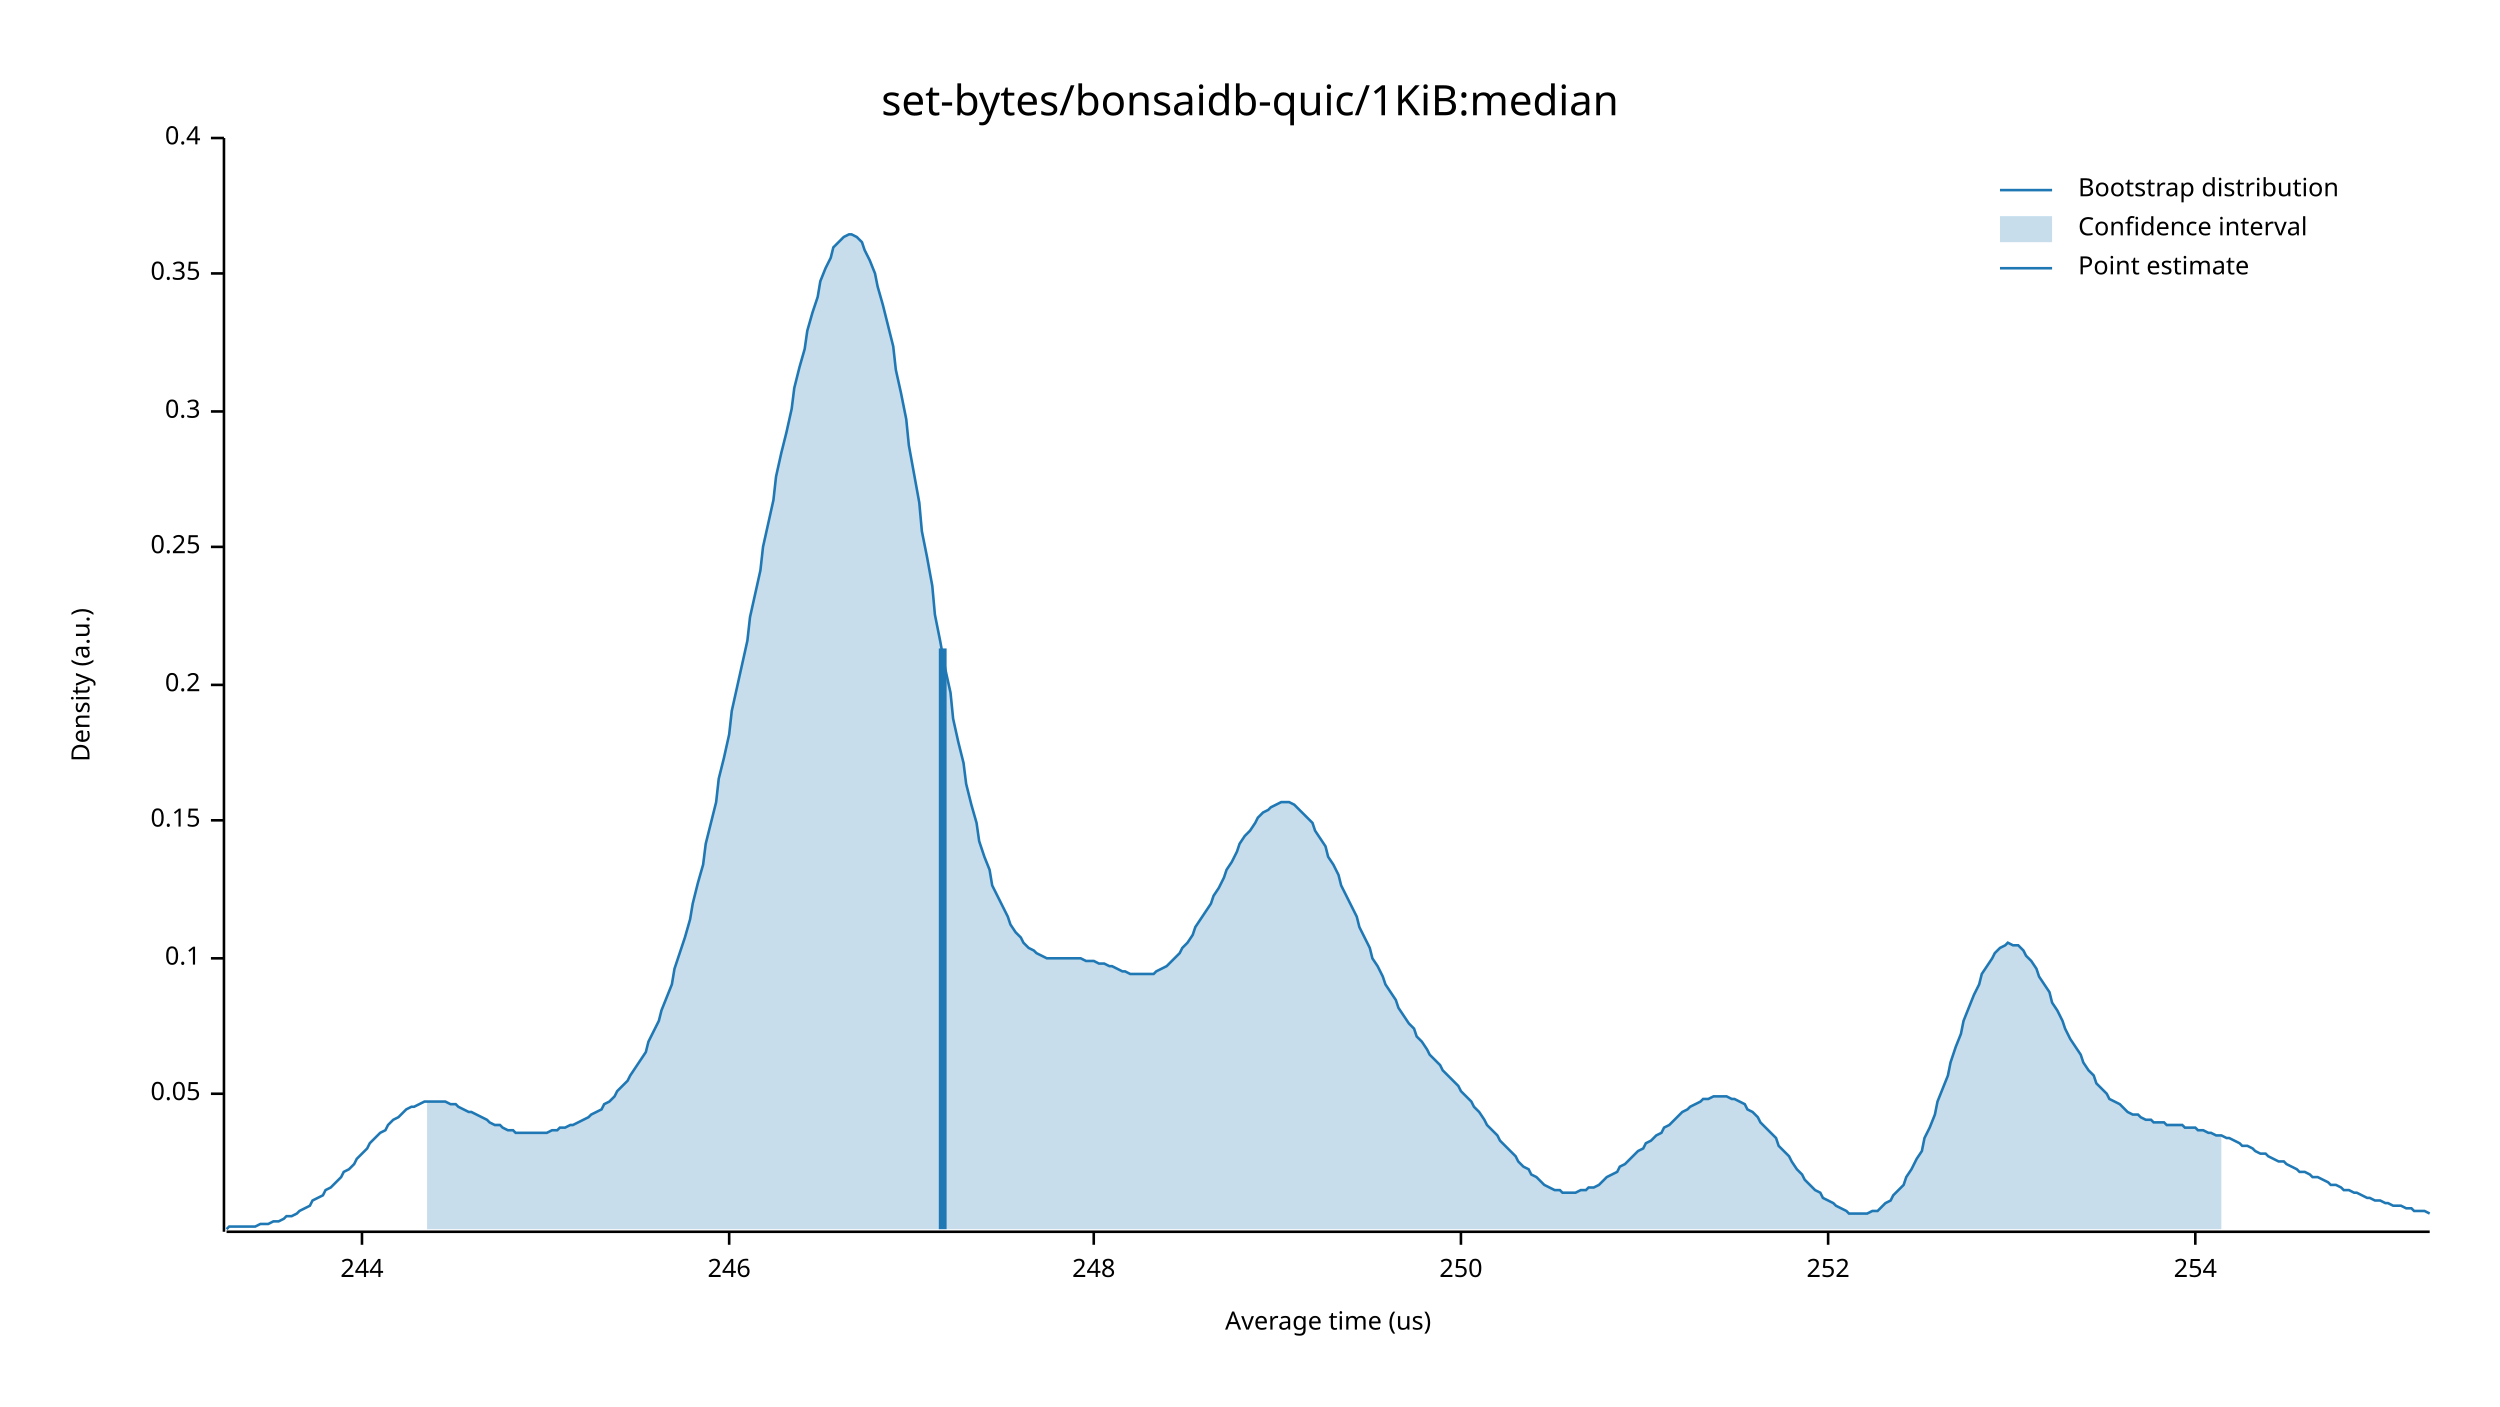
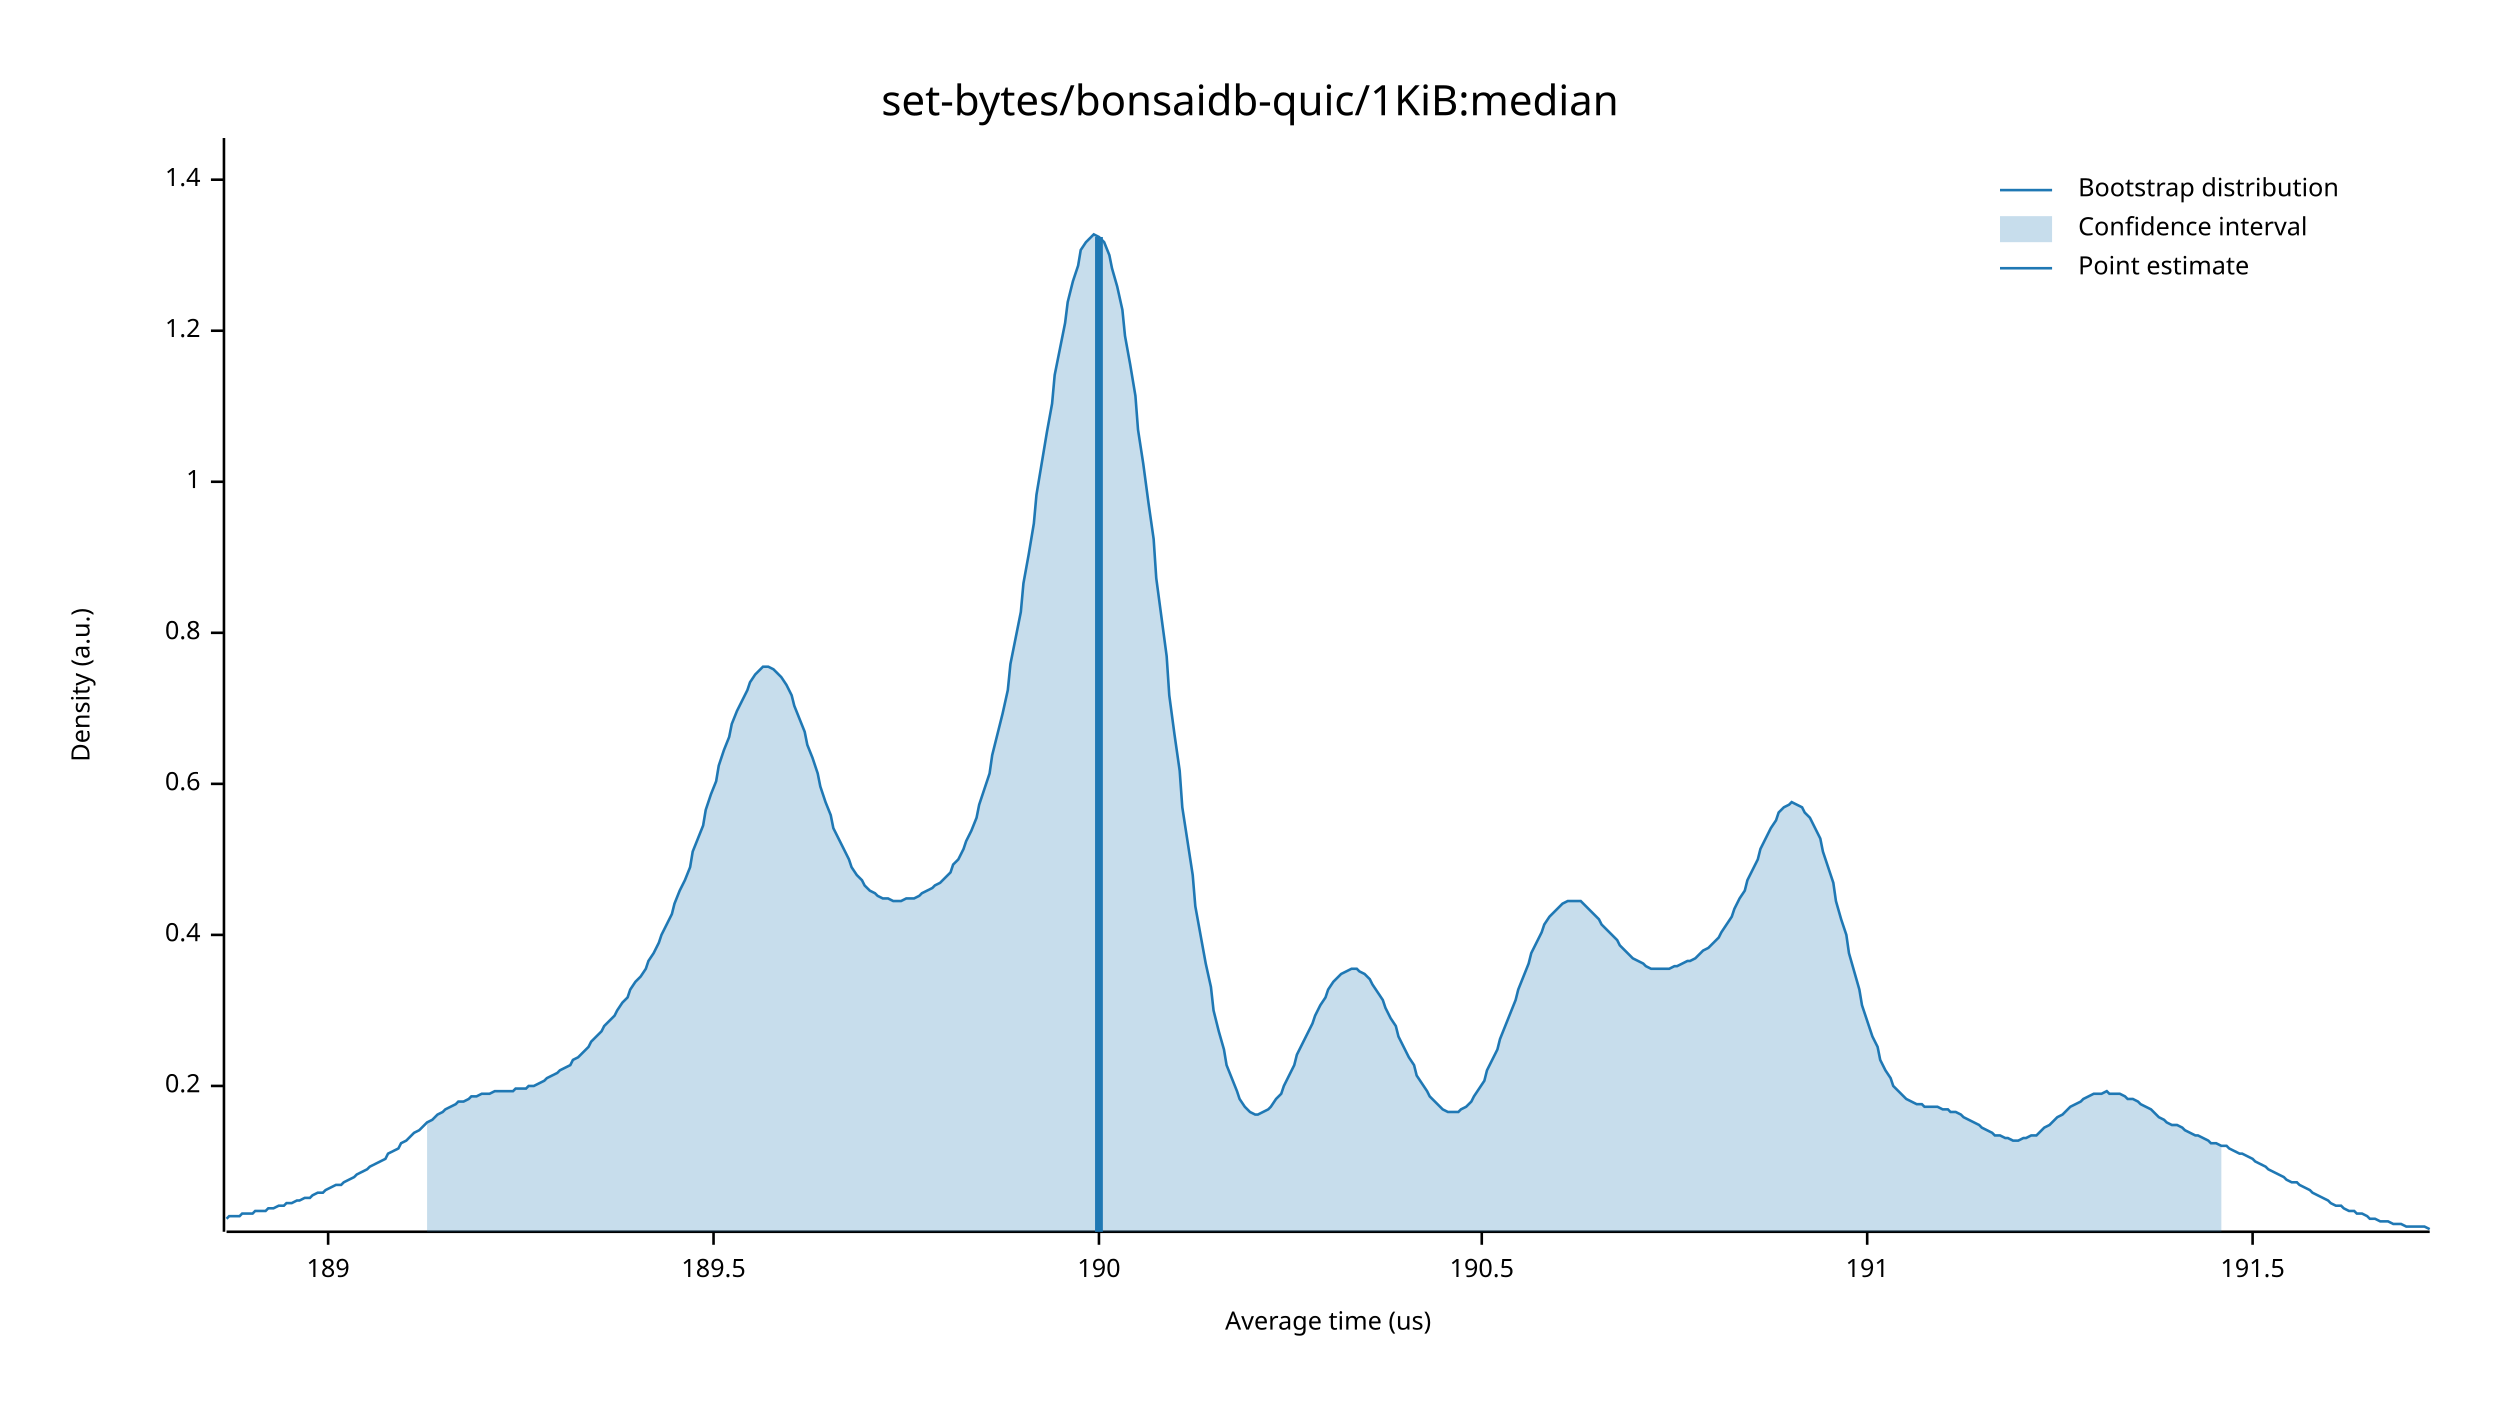
<svg xmlns="http://www.w3.org/2000/svg" width="960" height="540" viewBox="0 0 960 540">
  <text x="480" y="32" dy="0.76em" text-anchor="middle" font-family="sans-serif" font-size="16.129" opacity="1" fill="#000000">
set-bytes/bonsaidb-quic/1KiB:median
</text>
  <text x="27" y="263" dy="0.76em" text-anchor="middle" font-family="sans-serif" font-size="9.677" opacity="1" fill="#000000" transform="rotate(270, 27, 263)">
Density (a.u.)
</text>
  <text x="510" y="513" dy="-0.5ex" text-anchor="middle" font-family="sans-serif" font-size="9.677" opacity="1" fill="#000000">
Average time (us)
</text>
  <polyline fill="none" opacity="1" stroke="#000000" stroke-width="1" points="86,53 86,473 " />
-   <text x="77" y="420" dy="0.5ex" text-anchor="end" font-family="sans-serif" font-size="9.677" opacity="1" fill="#000000">
- 0.05
- </text>
-   <polyline fill="none" opacity="1" stroke="#000000" stroke-width="1" points="81,420 86,420 " />
-   <text x="77" y="368" dy="0.5ex" text-anchor="end" font-family="sans-serif" font-size="9.677" opacity="1" fill="#000000">
- 0.1
- </text>
-   <polyline fill="none" opacity="1" stroke="#000000" stroke-width="1" points="81,368 86,368 " />
-   <text x="77" y="315" dy="0.5ex" text-anchor="end" font-family="sans-serif" font-size="9.677" opacity="1" fill="#000000">
- 0.15
- </text>
-   <polyline fill="none" opacity="1" stroke="#000000" stroke-width="1" points="81,315 86,315 " />
-   <text x="77" y="263" dy="0.5ex" text-anchor="end" font-family="sans-serif" font-size="9.677" opacity="1" fill="#000000">
+   <text x="77" y="417" dy="0.5ex" text-anchor="end" font-family="sans-serif" font-size="9.677" opacity="1" fill="#000000">
0.2
</text>
-   <polyline fill="none" opacity="1" stroke="#000000" stroke-width="1" points="81,263 86,263 " />
-   <text x="77" y="210" dy="0.5ex" text-anchor="end" font-family="sans-serif" font-size="9.677" opacity="1" fill="#000000">
- 0.25
- </text>
-   <polyline fill="none" opacity="1" stroke="#000000" stroke-width="1" points="81,210 86,210 " />
-   <text x="77" y="158" dy="0.5ex" text-anchor="end" font-family="sans-serif" font-size="9.677" opacity="1" fill="#000000">
- 0.3
- </text>
-   <polyline fill="none" opacity="1" stroke="#000000" stroke-width="1" points="81,158 86,158 " />
-   <text x="77" y="105" dy="0.5ex" text-anchor="end" font-family="sans-serif" font-size="9.677" opacity="1" fill="#000000">
- 0.35
- </text>
-   <polyline fill="none" opacity="1" stroke="#000000" stroke-width="1" points="81,105 86,105 " />
-   <text x="77" y="53" dy="0.5ex" text-anchor="end" font-family="sans-serif" font-size="9.677" opacity="1" fill="#000000">
+   <polyline fill="none" opacity="1" stroke="#000000" stroke-width="1" points="81,417 86,417 " />
+   <text x="77" y="359" dy="0.5ex" text-anchor="end" font-family="sans-serif" font-size="9.677" opacity="1" fill="#000000">
0.4
</text>
-   <polyline fill="none" opacity="1" stroke="#000000" stroke-width="1" points="81,53 86,53 " />
+   <polyline fill="none" opacity="1" stroke="#000000" stroke-width="1" points="81,359 86,359 " />
+   <text x="77" y="301" dy="0.5ex" text-anchor="end" font-family="sans-serif" font-size="9.677" opacity="1" fill="#000000">
+ 0.6
+ </text>
+   <polyline fill="none" opacity="1" stroke="#000000" stroke-width="1" points="81,301 86,301 " />
+   <text x="77" y="243" dy="0.5ex" text-anchor="end" font-family="sans-serif" font-size="9.677" opacity="1" fill="#000000">
+ 0.8
+ </text>
+   <polyline fill="none" opacity="1" stroke="#000000" stroke-width="1" points="81,243 86,243 " />
+   <text x="77" y="185" dy="0.5ex" text-anchor="end" font-family="sans-serif" font-size="9.677" opacity="1" fill="#000000">
+ 1
+ </text>
+   <polyline fill="none" opacity="1" stroke="#000000" stroke-width="1" points="81,185 86,185 " />
+   <text x="77" y="127" dy="0.5ex" text-anchor="end" font-family="sans-serif" font-size="9.677" opacity="1" fill="#000000">
+ 1.2
+ </text>
+   <polyline fill="none" opacity="1" stroke="#000000" stroke-width="1" points="81,127 86,127 " />
+   <text x="77" y="69" dy="0.5ex" text-anchor="end" font-family="sans-serif" font-size="9.677" opacity="1" fill="#000000">
+ 1.4
+ </text>
+   <polyline fill="none" opacity="1" stroke="#000000" stroke-width="1" points="81,69 86,69 " />
  <polyline fill="none" opacity="1" stroke="#000000" stroke-width="1" points="87,473 933,473 " />
-   <text x="139" y="483" dy="0.76em" text-anchor="middle" font-family="sans-serif" font-size="9.677" opacity="1" fill="#000000">
- 244
+   <text x="126" y="483" dy="0.76em" text-anchor="middle" font-family="sans-serif" font-size="9.677" opacity="1" fill="#000000">
+ 189
</text>
-   <polyline fill="none" opacity="1" stroke="#000000" stroke-width="1" points="139,473 139,478 " />
-   <text x="280" y="483" dy="0.76em" text-anchor="middle" font-family="sans-serif" font-size="9.677" opacity="1" fill="#000000">
- 246
+   <polyline fill="none" opacity="1" stroke="#000000" stroke-width="1" points="126,473 126,478 " />
+   <text x="274" y="483" dy="0.76em" text-anchor="middle" font-family="sans-serif" font-size="9.677" opacity="1" fill="#000000">
+ 189.5
</text>
-   <polyline fill="none" opacity="1" stroke="#000000" stroke-width="1" points="280,473 280,478 " />
-   <text x="420" y="483" dy="0.76em" text-anchor="middle" font-family="sans-serif" font-size="9.677" opacity="1" fill="#000000">
- 248
+   <polyline fill="none" opacity="1" stroke="#000000" stroke-width="1" points="274,473 274,478 " />
+   <text x="422" y="483" dy="0.76em" text-anchor="middle" font-family="sans-serif" font-size="9.677" opacity="1" fill="#000000">
+ 190
</text>
-   <polyline fill="none" opacity="1" stroke="#000000" stroke-width="1" points="420,473 420,478 " />
-   <text x="561" y="483" dy="0.76em" text-anchor="middle" font-family="sans-serif" font-size="9.677" opacity="1" fill="#000000">
- 250
+   <polyline fill="none" opacity="1" stroke="#000000" stroke-width="1" points="422,473 422,478 " />
+   <text x="569" y="483" dy="0.76em" text-anchor="middle" font-family="sans-serif" font-size="9.677" opacity="1" fill="#000000">
+ 190.5
</text>
-   <polyline fill="none" opacity="1" stroke="#000000" stroke-width="1" points="561,473 561,478 " />
-   <text x="702" y="483" dy="0.76em" text-anchor="middle" font-family="sans-serif" font-size="9.677" opacity="1" fill="#000000">
- 252
+   <polyline fill="none" opacity="1" stroke="#000000" stroke-width="1" points="569,473 569,478 " />
+   <text x="717" y="483" dy="0.76em" text-anchor="middle" font-family="sans-serif" font-size="9.677" opacity="1" fill="#000000">
+ 191
</text>
-   <polyline fill="none" opacity="1" stroke="#000000" stroke-width="1" points="702,473 702,478 " />
-   <text x="843" y="483" dy="0.76em" text-anchor="middle" font-family="sans-serif" font-size="9.677" opacity="1" fill="#000000">
- 254
+   <polyline fill="none" opacity="1" stroke="#000000" stroke-width="1" points="717,473 717,478 " />
+   <text x="865" y="483" dy="0.76em" text-anchor="middle" font-family="sans-serif" font-size="9.677" opacity="1" fill="#000000">
+ 191.5
</text>
-   <polyline fill="none" opacity="1" stroke="#000000" stroke-width="1" points="843,473 843,478 " />
-   <polyline fill="none" opacity="1" stroke="#1F78B4" stroke-width="1" points="87,472 88,471 90,471 92,471 93,471 95,471 97,471 98,471 100,470 102,470 103,470 105,469 107,469 109,468 110,467 112,467 114,466 115,465 117,464 119,463 120,461 122,460 124,459 125,457 127,456 129,454 131,452 132,450 134,449 136,447 137,445 139,443 141,441 142,439 144,437 146,435 148,434 149,432 151,430 153,429 154,428 156,426 158,425 159,425 161,424 163,423 164,423 166,423 168,423 170,423 171,423 173,424 175,424 176,425 178,426 180,427 181,427 183,428 185,429 187,430 188,431 190,432 192,432 193,433 195,434 197,434 198,435 200,435 202,435 203,435 205,435 207,435 209,435 210,435 212,434 214,434 215,433 217,433 219,432 220,432 222,431 224,430 226,429 227,428 229,427 231,426 232,424 234,423 236,421 237,419 239,417 241,415 242,413 244,410 246,407 248,404 249,400 251,396 253,392 254,388 256,383 258,378 259,372 261,366 263,360 265,353 266,347 268,339 270,332 271,324 273,316 275,308 276,299 278,291 280,282 281,273 283,264 285,255 287,246 288,237 290,228 292,219 293,210 295,201 297,192 298,183 300,174 302,166 304,157 305,149 307,141 309,134 310,127 312,120 314,114 315,108 317,103 319,99 320,95 322,93 324,91 326,90 327,90 329,91 331,93 332,96 334,100 336,105 337,110 339,117 341,125 343,133 344,142 346,151 348,161 349,171 351,182 353,193 354,204 356,214 358,225 359,236 361,246 363,257 365,266 366,276 368,285 370,293 371,301 373,309 375,316 376,323 378,329 380,334 381,340 383,344 385,348 387,352 388,355 390,358 392,360 393,362 395,364 397,365 398,366 400,367 402,368 404,368 405,368 407,368 409,368 410,368 412,368 414,368 415,368 417,369 419,369 420,369 422,370 424,370 426,371 427,371 429,372 431,373 432,373 434,374 436,374 437,374 439,374 441,374 443,374 444,373 446,372 448,371 449,370 451,368 453,366 454,364 456,362 458,359 459,356 461,353 463,350 465,347 466,344 468,341 470,337 471,334 473,331 475,327 476,324 478,321 480,319 482,316 483,314 485,312 487,311 488,310 490,309 492,308 493,308 495,308 497,309 498,310 500,312 502,314 504,316 505,319 507,322 509,325 510,329 512,332 514,336 515,340 517,344 519,348 521,352 522,356 524,360 526,364 527,368 529,371 531,375 532,378 534,381 536,384 537,387 539,390 541,393 543,395 544,398 546,400 548,403 549,405 551,407 553,409 554,411 556,413 558,415 560,417 561,419 563,421 565,423 566,425 568,427 570,430 571,432 573,434 575,436 576,438 578,440 580,442 582,444 583,446 585,448 587,449 588,451 590,452 592,454 593,455 595,456 597,457 599,457 600,458 602,458 604,458 605,458 607,457 609,457 610,456 612,456 614,455 615,454 617,452 619,451 621,450 622,448 624,447 626,445 627,444 629,442 631,441 632,439 634,438 636,436 638,435 639,433 641,432 643,430 644,429 646,427 648,426 649,425 651,424 653,423 654,422 656,422 658,421 660,421 661,421 663,421 665,422 666,422 668,423 670,424 671,426 673,427 675,429 676,431 678,433 680,435 682,437 683,440 685,442 687,444 688,446 690,449 692,451 693,453 695,455 697,457 699,458 700,460 702,461 704,462 705,463 707,464 709,465 710,466 712,466 714,466 715,466 717,466 719,465 721,465 722,464 724,462 726,461 727,459 729,457 731,455 732,452 734,449 736,445 738,442 739,437 741,433 743,428 744,423 746,418 748,413 749,408 751,402 753,397 754,392 756,387 758,382 760,378 761,374 763,371 765,368 766,366 768,364 770,363 771,362 773,363 775,363 777,365 778,367 780,369 782,372 783,375 785,378 787,381 788,385 790,388 792,392 793,395 795,399 797,402 799,405 800,408 802,411 804,413 805,416 807,418 809,420 810,422 812,423 814,424 816,426 817,427 819,428 821,428 822,429 824,430 826,430 827,431 829,431 831,431 832,432 834,432 836,432 838,432 839,433 841,433 843,433 844,434 846,434 848,435 849,435 851,436 853,436 855,437 856,437 858,438 860,439 861,440 863,440 865,441 866,442 868,443 870,443 871,444 873,445 875,446 877,446 878,447 880,448 882,449 883,450 885,450 887,451 888,452 890,452 892,453 894,454 895,455 897,455 899,456 900,457 902,457 904,458 905,458 907,459 909,460 910,460 912,461 914,461 916,462 917,462 919,463 921,463 922,463 924,464 926,464 927,465 929,465 931,465 933,466 " />
-   <polygon opacity="0.25" fill="#1F78B4" points="164,423 166,423 168,423 170,423 171,423 173,424 175,424 176,425 178,426 180,427 181,427 183,428 185,429 187,430 188,431 190,432 192,432 193,433 195,434 197,434 198,435 200,435 202,435 203,435 205,435 207,435 209,435 210,435 212,434 214,434 215,433 217,433 219,432 220,432 222,431 224,430 226,429 227,428 229,427 231,426 232,424 234,423 236,421 237,419 239,417 241,415 242,413 244,410 246,407 248,404 249,400 251,396 253,392 254,388 256,383 258,378 259,372 261,366 263,360 265,353 266,347 268,339 270,332 271,324 273,316 275,308 276,299 278,291 280,282 281,273 283,264 285,255 287,246 288,237 290,228 292,219 293,210 295,201 297,192 298,183 300,174 302,166 304,157 305,149 307,141 309,134 310,127 312,120 314,114 315,108 317,103 319,99 320,95 322,93 324,91 326,90 327,90 329,91 331,93 332,96 334,100 336,105 337,110 339,117 341,125 343,133 344,142 346,151 348,161 349,171 351,182 353,193 354,204 356,214 358,225 359,236 361,246 363,257 365,266 366,276 368,285 370,293 371,301 373,309 375,316 376,323 378,329 380,334 381,340 383,344 385,348 387,352 388,355 390,358 392,360 393,362 395,364 397,365 398,366 400,367 402,368 404,368 405,368 407,368 409,368 410,368 412,368 414,368 415,368 417,369 419,369 420,369 422,370 424,370 426,371 427,371 429,372 431,373 432,373 434,374 436,374 437,374 439,374 441,374 443,374 444,373 446,372 448,371 449,370 451,368 453,366 454,364 456,362 458,359 459,356 461,353 463,350 465,347 466,344 468,341 470,337 471,334 473,331 475,327 476,324 478,321 480,319 482,316 483,314 485,312 487,311 488,310 490,309 492,308 493,308 495,308 497,309 498,310 500,312 502,314 504,316 505,319 507,322 509,325 510,329 512,332 514,336 515,340 517,344 519,348 521,352 522,356 524,360 526,364 527,368 529,371 531,375 532,378 534,381 536,384 537,387 539,390 541,393 543,395 544,398 546,400 548,403 549,405 551,407 553,409 554,411 556,413 558,415 560,417 561,419 563,421 565,423 566,425 568,427 570,430 571,432 573,434 575,436 576,438 578,440 580,442 582,444 583,446 585,448 587,449 588,451 590,452 592,454 593,455 595,456 597,457 599,457 600,458 602,458 604,458 605,458 607,457 609,457 610,456 612,456 614,455 615,454 617,452 619,451 621,450 622,448 624,447 626,445 627,444 629,442 631,441 632,439 634,438 636,436 638,435 639,433 641,432 643,430 644,429 646,427 648,426 649,425 651,424 653,423 654,422 656,422 658,421 660,421 661,421 663,421 665,422 666,422 668,423 670,424 671,426 673,427 675,429 676,431 678,433 680,435 682,437 683,440 685,442 687,444 688,446 690,449 692,451 693,453 695,455 697,457 699,458 700,460 702,461 704,462 705,463 707,464 709,465 710,466 712,466 714,466 715,466 717,466 719,465 721,465 722,464 724,462 726,461 727,459 729,457 731,455 732,452 734,449 736,445 738,442 739,437 741,433 743,428 744,423 746,418 748,413 749,408 751,402 753,397 754,392 756,387 758,382 760,378 761,374 763,371 765,368 766,366 768,364 770,363 771,362 773,363 775,363 777,365 778,367 780,369 782,372 783,375 785,378 787,381 788,385 790,388 792,392 793,395 795,399 797,402 799,405 800,408 802,411 804,413 805,416 807,418 809,420 810,422 812,423 814,424 816,426 817,427 819,428 821,428 822,429 824,430 826,430 827,431 829,431 831,431 832,432 834,432 836,432 838,432 839,433 841,433 843,433 844,434 846,434 848,435 849,435 851,436 853,436 853,472 164,472 " />
-   <polyline fill="none" opacity="1" stroke="#1F78B4" stroke-width="3" points="362,472 362,249 " />
+   <polyline fill="none" opacity="1" stroke="#000000" stroke-width="1" points="865,473 865,478 " />
+   <polyline fill="none" opacity="1" stroke="#1F78B4" stroke-width="1" points="87,468 88,467 90,467 92,467 93,466 95,466 97,466 98,465 100,465 102,465 103,464 105,464 107,463 109,463 110,462 112,462 114,461 115,461 117,460 119,460 120,459 122,458 124,458 125,457 127,456 129,455 131,455 132,454 134,453 136,452 137,451 139,450 141,449 142,448 144,447 146,446 148,445 149,443 151,442 153,441 154,439 156,438 158,436 159,435 161,434 163,432 164,431 166,430 168,428 170,427 171,426 173,425 175,424 176,423 178,423 180,422 181,421 183,421 185,420 187,420 188,420 190,419 192,419 193,419 195,419 197,419 198,418 200,418 202,418 203,417 205,417 207,416 209,415 210,414 212,413 214,412 215,411 217,410 219,409 220,407 222,406 224,404 226,402 227,400 229,398 231,396 232,394 234,392 236,390 237,388 239,385 241,383 242,380 244,377 246,375 248,372 249,369 251,366 253,362 254,359 256,355 258,351 259,347 261,342 263,338 265,333 266,327 268,322 270,317 271,311 273,305 275,300 276,294 278,288 280,283 281,278 283,273 285,269 287,265 288,262 290,259 292,257 293,256 295,256 297,257 298,258 300,260 302,263 304,267 305,271 307,276 309,281 310,286 312,291 314,297 315,302 317,308 319,313 320,318 322,322 324,326 326,330 327,333 329,336 331,338 332,340 334,342 336,343 337,344 339,345 341,345 343,346 344,346 346,346 348,345 349,345 351,345 353,344 354,343 356,342 358,341 359,340 361,339 363,337 365,335 366,332 368,330 370,326 371,323 373,319 375,314 376,309 378,303 380,297 381,290 383,282 385,274 387,265 388,255 390,245 392,235 393,224 395,213 397,201 398,190 400,178 402,166 404,155 405,144 407,134 409,124 410,116 412,108 414,102 415,96 417,93 419,91 420,90 422,91 424,93 426,98 427,103 429,110 431,119 432,129 434,140 436,152 437,165 439,178 441,193 443,207 444,222 446,237 448,252 449,267 451,282 453,296 454,310 456,323 458,336 459,348 461,359 463,370 465,379 466,388 468,396 470,403 471,409 473,414 475,419 476,422 478,425 480,427 482,428 483,428 485,427 487,426 488,425 490,422 492,420 493,417 495,413 497,409 498,405 500,401 502,397 504,393 505,390 507,386 509,383 510,380 512,377 514,375 515,374 517,373 519,372 521,372 522,373 524,374 526,376 527,378 529,381 531,384 532,387 534,391 536,394 537,398 539,402 541,406 543,409 544,413 546,416 548,419 549,421 551,423 553,425 554,426 556,427 558,427 560,427 561,426 563,425 565,423 566,421 568,418 570,415 571,411 573,407 575,403 576,399 578,394 580,389 582,384 583,380 585,375 587,370 588,366 590,362 592,358 593,355 595,352 597,350 599,348 600,347 602,346 604,346 605,346 607,346 609,348 610,349 612,351 614,353 615,355 617,357 619,359 621,361 622,363 624,365 626,367 627,368 629,369 631,370 632,371 634,372 636,372 638,372 639,372 641,372 643,371 644,371 646,370 648,369 649,369 651,368 653,366 654,365 656,364 658,362 660,360 661,358 663,355 665,352 666,349 668,345 670,342 671,338 673,334 675,330 676,326 678,322 680,318 682,315 683,312 685,310 687,309 688,308 690,309 692,310 693,312 695,314 697,318 699,322 700,327 702,333 704,339 705,346 707,353 709,359 710,366 712,373 714,380 715,386 717,392 719,398 721,402 722,407 724,411 726,414 727,417 729,419 731,421 732,422 734,423 736,424 738,424 739,425 741,425 743,425 744,425 746,426 748,426 749,427 751,427 753,428 754,429 756,430 758,431 760,432 761,433 763,434 765,435 766,436 768,436 770,437 771,437 773,438 775,438 777,437 778,437 780,436 782,436 783,435 785,433 787,432 788,431 790,429 792,428 793,427 795,425 797,424 799,423 800,422 802,421 804,420 805,420 807,420 809,419 810,420 812,420 814,420 816,421 817,422 819,422 821,423 822,424 824,425 826,426 827,427 829,429 831,430 832,431 834,432 836,432 838,433 839,434 841,435 843,436 844,436 846,437 848,438 849,439 851,439 853,440 855,440 856,441 858,442 860,443 861,443 863,444 865,445 866,446 868,447 870,448 871,449 873,450 875,451 877,452 878,453 880,454 882,454 883,455 885,456 887,457 888,458 890,459 892,460 894,461 895,462 897,463 899,463 900,464 902,465 904,465 905,466 907,466 909,467 910,468 912,468 914,469 916,469 917,469 919,470 921,470 922,470 924,471 926,471 927,471 929,471 931,471 933,472 " />
+   <polygon opacity="0.25" fill="#1F78B4" points="164,431 166,430 168,428 170,427 171,426 173,425 175,424 176,423 178,423 180,422 181,421 183,421 185,420 187,420 188,420 190,419 192,419 193,419 195,419 197,419 198,418 200,418 202,418 203,417 205,417 207,416 209,415 210,414 212,413 214,412 215,411 217,410 219,409 220,407 222,406 224,404 226,402 227,400 229,398 231,396 232,394 234,392 236,390 237,388 239,385 241,383 242,380 244,377 246,375 248,372 249,369 251,366 253,362 254,359 256,355 258,351 259,347 261,342 263,338 265,333 266,327 268,322 270,317 271,311 273,305 275,300 276,294 278,288 280,283 281,278 283,273 285,269 287,265 288,262 290,259 292,257 293,256 295,256 297,257 298,258 300,260 302,263 304,267 305,271 307,276 309,281 310,286 312,291 314,297 315,302 317,308 319,313 320,318 322,322 324,326 326,330 327,333 329,336 331,338 332,340 334,342 336,343 337,344 339,345 341,345 343,346 344,346 346,346 348,345 349,345 351,345 353,344 354,343 356,342 358,341 359,340 361,339 363,337 365,335 366,332 368,330 370,326 371,323 373,319 375,314 376,309 378,303 380,297 381,290 383,282 385,274 387,265 388,255 390,245 392,235 393,224 395,213 397,201 398,190 400,178 402,166 404,155 405,144 407,134 409,124 410,116 412,108 414,102 415,96 417,93 419,91 420,90 422,91 424,93 426,98 427,103 429,110 431,119 432,129 434,140 436,152 437,165 439,178 441,193 443,207 444,222 446,237 448,252 449,267 451,282 453,296 454,310 456,323 458,336 459,348 461,359 463,370 465,379 466,388 468,396 470,403 471,409 473,414 475,419 476,422 478,425 480,427 482,428 483,428 485,427 487,426 488,425 490,422 492,420 493,417 495,413 497,409 498,405 500,401 502,397 504,393 505,390 507,386 509,383 510,380 512,377 514,375 515,374 517,373 519,372 521,372 522,373 524,374 526,376 527,378 529,381 531,384 532,387 534,391 536,394 537,398 539,402 541,406 543,409 544,413 546,416 548,419 549,421 551,423 553,425 554,426 556,427 558,427 560,427 561,426 563,425 565,423 566,421 568,418 570,415 571,411 573,407 575,403 576,399 578,394 580,389 582,384 583,380 585,375 587,370 588,366 590,362 592,358 593,355 595,352 597,350 599,348 600,347 602,346 604,346 605,346 607,346 609,348 610,349 612,351 614,353 615,355 617,357 619,359 621,361 622,363 624,365 626,367 627,368 629,369 631,370 632,371 634,372 636,372 638,372 639,372 641,372 643,371 644,371 646,370 648,369 649,369 651,368 653,366 654,365 656,364 658,362 660,360 661,358 663,355 665,352 666,349 668,345 670,342 671,338 673,334 675,330 676,326 678,322 680,318 682,315 683,312 685,310 687,309 688,308 690,309 692,310 693,312 695,314 697,318 699,322 700,327 702,333 704,339 705,346 707,353 709,359 710,366 712,373 714,380 715,386 717,392 719,398 721,402 722,407 724,411 726,414 727,417 729,419 731,421 732,422 734,423 736,424 738,424 739,425 741,425 743,425 744,425 746,426 748,426 749,427 751,427 753,428 754,429 756,430 758,431 760,432 761,433 763,434 765,435 766,436 768,436 770,437 771,437 773,438 775,438 777,437 778,437 780,436 782,436 783,435 785,433 787,432 788,431 790,429 792,428 793,427 795,425 797,424 799,423 800,422 802,421 804,420 805,420 807,420 809,419 810,420 812,420 814,420 816,421 817,422 819,422 821,423 822,424 824,425 826,426 827,427 829,429 831,430 832,431 834,432 836,432 838,433 839,434 841,435 843,436 844,436 846,437 848,438 849,439 851,439 853,440 853,473 164,473 " />
+   <polyline fill="none" opacity="1" stroke="#1F78B4" stroke-width="3" points="422,473 422,91 " />
  <text x="798" y="68" dy="0.76em" text-anchor="start" font-family="sans-serif" font-size="9.677" opacity="1" fill="#000000">
Bootstrap distribution
</text>
  <text x="798" y="83" dy="0.76em" text-anchor="start" font-family="sans-serif" font-size="9.677" opacity="1" fill="#000000">
Confidence interval
</text>
  <text x="798" y="98" dy="0.76em" text-anchor="start" font-family="sans-serif" font-size="9.677" opacity="1" fill="#000000">
Point estimate
</text>
  <polyline fill="none" opacity="1" stroke="#1F78B4" stroke-width="1" points="768,73 788,73 " />
  <rect x="768" y="83" width="20" height="10" opacity="0.25" fill="#1F78B4" stroke="none" />
  <polyline fill="none" opacity="1" stroke="#1F78B4" stroke-width="1" points="768,103 788,103 " />
</svg>
